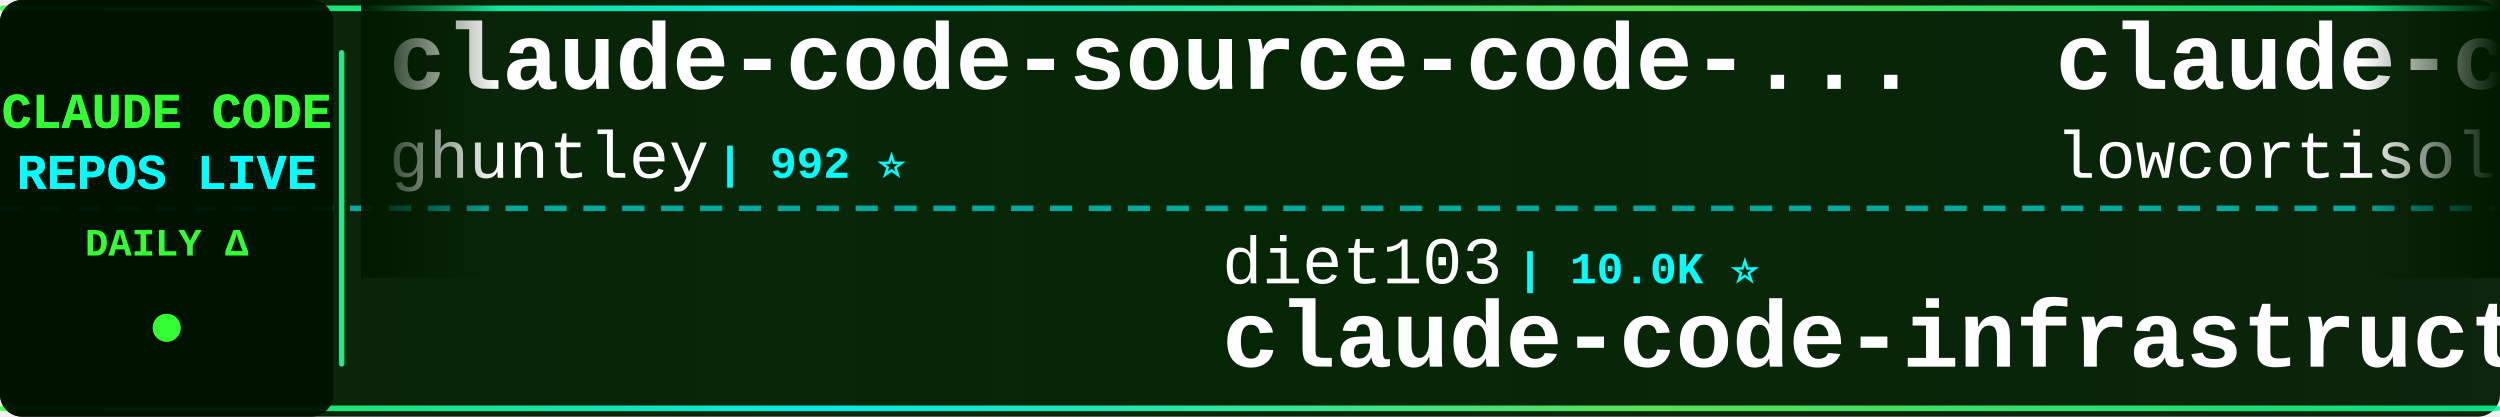
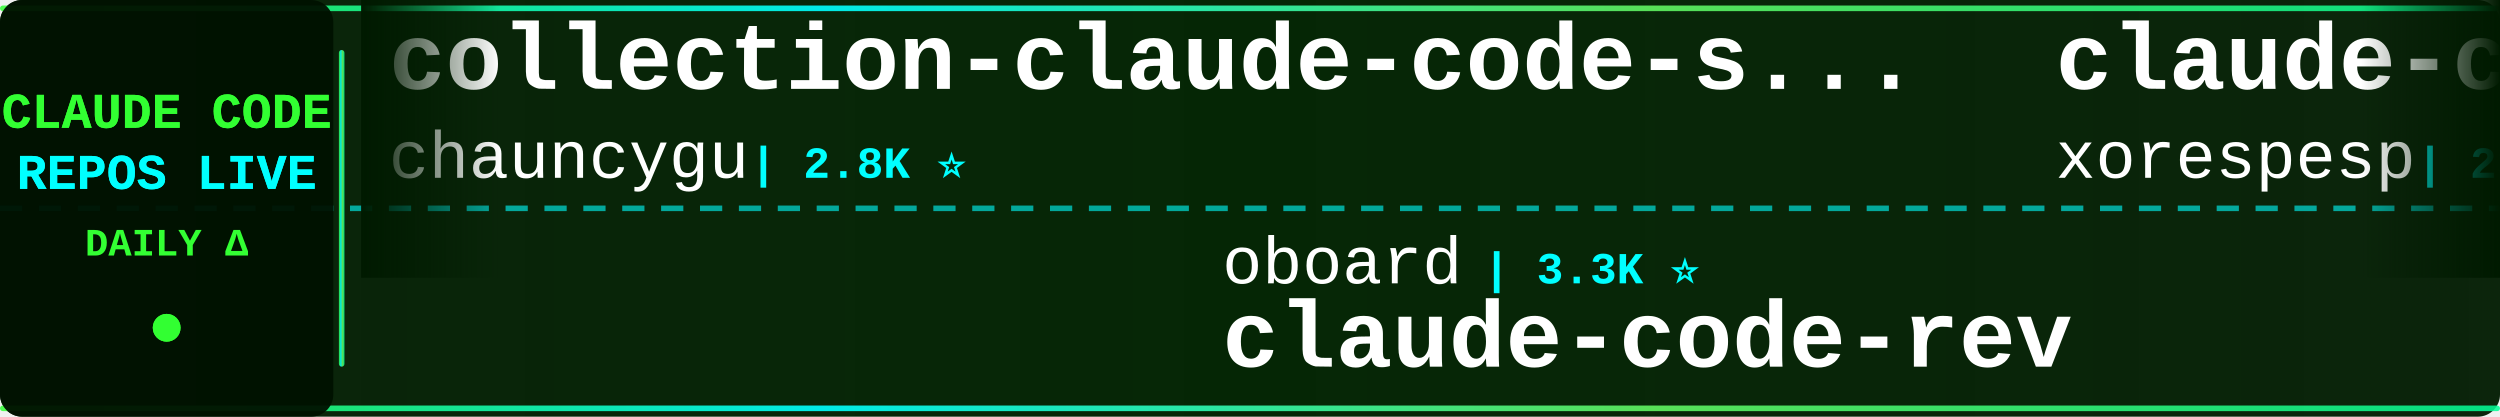
<svg xmlns="http://www.w3.org/2000/svg" width="900" height="150">
  <defs>
    <linearGradient id="tickerBg" x1="0%" y1="0%" x2="100%" y2="0%">
      <stop offset="0%" style="stop-color:#001a00;stop-opacity:0.95" />
      <stop offset="50%" style="stop-color:#002200;stop-opacity:0.98" />
      <stop offset="100%" style="stop-color:#001a00;stop-opacity:0.95" />
    </linearGradient>
    <linearGradient id="borderGrad" x1="0%" y1="0%" x2="100%" y2="0%">
      <stop offset="0%" style="stop-color:#33ff33;stop-opacity:0.85">
        <animate attributeName="stop-opacity" values="0.85;1;0.85" dur="2s" repeatCount="indefinite" />
      </stop>
      <stop offset="33%" style="stop-color:#00ffff;stop-opacity:0.9">
        <animate attributeName="stop-opacity" values="0.9;1;0.9" dur="2.2s" repeatCount="indefinite" />
      </stop>
      <stop offset="66%" style="stop-color:#66ff66;stop-opacity:0.85">
        <animate attributeName="stop-opacity" values="0.85;1;0.85" dur="1.8s" repeatCount="indefinite" />
      </stop>
      <stop offset="100%" style="stop-color:#00ff99;stop-opacity:0.85">
        <animate attributeName="stop-opacity" values="0.85;1;0.85" dur="2s" repeatCount="indefinite" />
      </stop>
    </linearGradient>
    <filter id="textGlow">
      <feGaussianBlur stdDeviation="0.1" result="coloredBlur" />
      <feMerge>
        <feMergeNode in="coloredBlur" />
        <feMergeNode in="SourceGraphic" />
      </feMerge>
    </filter>
    <filter id="metricGlow">
      <feGaussianBlur stdDeviation="0.2" result="coloredBlur" />
      <feMerge>
        <feMergeNode in="coloredBlur" />
        <feMergeNode in="SourceGraphic" />
      </feMerge>
    </filter>
    <linearGradient id="leftFade" x1="0%" y1="0%" x2="100%" y2="0%">
      <stop offset="0%" style="stop-color:#001a00;stop-opacity:1" />
      <stop offset="100%" style="stop-color:#001a00;stop-opacity:0" />
    </linearGradient>
    <linearGradient id="rightFade" x1="0%" y1="0%" x2="100%" y2="0%">
      <stop offset="0%" style="stop-color:#001a00;stop-opacity:0" />
      <stop offset="100%" style="stop-color:#001a00;stop-opacity:1" />
    </linearGradient>
  </defs>
  <rect width="900" height="150" fill="url(#tickerBg)" rx="8" />
  <rect x="0" y="2" width="900" height="2" fill="url(#borderGrad)" rx="1" />
  <rect x="0" y="146" width="900" height="2" fill="url(#borderGrad)" rx="1" />
  <line x1="0" y1="75" x2="900" y2="75" stroke="#00ffff" stroke-width="2" stroke-dasharray="8 6" opacity="0.6" />
  <rect x="0" y="0" width="120" height="150" fill="#001100" opacity="0.95" rx="8" />
  <text x="60" y="46" font-family="'Courier New', monospace" font-size="18" font-weight="bold" fill="#33ff33" text-anchor="middle" filter="url(#textGlow)">
    CLAUDE CODE
  </text>
  <text x="60" y="68" font-family="'Courier New', monospace" font-size="18" font-weight="bold" fill="#00ffff" text-anchor="middle" filter="url(#textGlow)">
    REPOS LIVE
  </text>
  <text x="60" y="92" font-family="'Courier New', monospace" font-size="14" font-weight="bold" fill="#33ff33" text-anchor="middle">
    DAILY Δ
  </text>
  <circle cx="60" cy="118" r="5" fill="#33ff33" filter="url(#metricGlow)">
    <animate attributeName="r" values="4;6;4" dur="1.5s" repeatCount="indefinite" />
    <animate attributeName="opacity" values="0.6;1;0.6" dur="1.5s" repeatCount="indefinite" />
  </circle>
  <rect x="122" y="18" width="2" height="114" fill="url(#borderGrad)" rx="1" />
  <clipPath id="tickerClip">
    <rect x="130" y="0" width="770" height="150" />
  </clipPath>
  <g clip-path="url(#tickerClip)">
    <g id="tickerItems">
      <animateTransform attributeName="transform" attributeType="XML" type="translate" from="0 0" to="-3000 0" dur="54s" repeatCount="indefinite" />
      <g transform="translate(0, 0)">
-         <text x="140" y="32" font-family="'Courier New', monospace" font-size="34" font-weight="bold" fill="#ffffff">claude-code-source-code-...</text>
-         <text x="140" y="64" font-family="'Courier New', monospace" font-size="24" font-weight="normal" fill="#ffffff" opacity="1.0">ghuntley</text>
-         <text x="258" y="64" font-family="'Courier New', monospace" font-size="16" font-weight="bold" fill="#00ffff"> | 992 ⭐</text>
+         <text x="140" y="32" font-family="'Courier New', monospace" font-size="34" font-weight="bold" fill="#ffffff">collection-claude-code-s...</text>
+         <text x="140" y="64" font-family="'Courier New', monospace" font-size="24" font-weight="normal" fill="#ffffff" opacity="1.0">chauncygu</text>
+         <text x="270" y="64" font-family="'Courier New', monospace" font-size="16" font-weight="bold" fill="#00ffff"> | 2.8K ⭐</text>
      </g>
      <g transform="translate(300, 0)">
-         <text x="140" y="102" font-family="'Courier New', monospace" font-size="24" font-weight="normal" fill="#ffffff" opacity="1.0">diet103</text>
-         <text x="246" y="102" font-family="'Courier New', monospace" font-size="16" font-weight="bold" fill="#00ffff"> | 10.0K ⭐</text>
-         <text x="140" y="132" font-family="'Courier New', monospace" font-size="34" font-weight="bold" fill="#ffffff">claude-code-infrastructu...</text>
+         <text x="140" y="102" font-family="'Courier New', monospace" font-size="24" font-weight="normal" fill="#ffffff" opacity="1.0">oboard</text>
+         <text x="234" y="102" font-family="'Courier New', monospace" font-size="16" font-weight="bold" fill="#00ffff"> | 3.3K ⭐</text>
+         <text x="140" y="132" font-family="'Courier New', monospace" font-size="34" font-weight="bold" fill="#ffffff">claude-code-rev</text>
      </g>
      <g transform="translate(600, 0)">
        <text x="140" y="32" font-family="'Courier New', monospace" font-size="34" font-weight="bold" fill="#ffffff">claude-code</text>
-         <text x="140" y="64" font-family="'Courier New', monospace" font-size="24" font-weight="normal" fill="#ffffff" opacity="1.0">lowcortisolprogrammer</text>
-         <text x="414" y="64" font-family="'Courier New', monospace" font-size="16" font-weight="bold" fill="#00ffff"> | 171 ⭐</text>
+         <text x="140" y="64" font-family="'Courier New', monospace" font-size="24" font-weight="normal" fill="#ffffff" opacity="1.0">xorespesp</text>
+         <text x="270" y="64" font-family="'Courier New', monospace" font-size="16" font-weight="bold" fill="#00ffff"> | 233 ⭐</text>
      </g>
      <g transform="translate(900, 0)">
-         <text x="140" y="102" font-family="'Courier New', monospace" font-size="24" font-weight="normal" fill="#ffffff" opacity="1.0">jarmuine</text>
-         <text x="258" y="102" font-family="'Courier New', monospace" font-size="16" font-weight="bold" fill="#00ffff"> | 2.3K ⭐</text>
-         <text x="140" y="132" font-family="'Courier New', monospace" font-size="34" font-weight="bold" fill="#ffffff">claude-code</text>
+         <text x="140" y="102" font-family="'Courier New', monospace" font-size="24" font-weight="normal" fill="#ffffff" opacity="1.0">WorldFlowAI</text>
+         <text x="294" y="102" font-family="'Courier New', monospace" font-size="16" font-weight="bold" fill="#00ffff"> | 3.1K ⭐ +28</text>
+         <text x="140" y="132" font-family="'Courier New', monospace" font-size="34" font-weight="bold" fill="#ffffff">everything-claude-code</text>
      </g>
      <g transform="translate(1200, 0)">
-         <text x="140" y="32" font-family="'Courier New', monospace" font-size="34" font-weight="bold" fill="#ffffff">everything-claude-code</text>
-         <text x="140" y="64" font-family="'Courier New', monospace" font-size="24" font-weight="normal" fill="#ffffff" opacity="1.0">WorldFlowAI</text>
-         <text x="294" y="64" font-family="'Courier New', monospace" font-size="16" font-weight="bold" fill="#00ffff"> | 3.1K ⭐ +34</text>
+         <text x="140" y="32" font-family="'Courier New', monospace" font-size="34" font-weight="bold" fill="#ffffff">claude_codex_bridge</text>
+         <text x="140" y="64" font-family="'Courier New', monospace" font-size="24" font-weight="normal" fill="#ffffff" opacity="1.0">SeemSeam</text>
+         <text x="258" y="64" font-family="'Courier New', monospace" font-size="16" font-weight="bold" fill="#00ffff"> | 3.5K ⭐</text>
      </g>
      <g transform="translate(1500, 0)">
-         <text x="140" y="102" font-family="'Courier New', monospace" font-size="24" font-weight="normal" fill="#ffffff" opacity="1.0">ochamber</text>
-         <text x="258" y="102" font-family="'Courier New', monospace" font-size="16" font-weight="bold" fill="#00ffff"> | 4 ⭐</text>
-         <text x="140" y="132" font-family="'Courier New', monospace" font-size="34" font-weight="bold" fill="#ffffff">claude-code</text>
+         <text x="140" y="102" font-family="'Courier New', monospace" font-size="24" font-weight="normal" fill="#ffffff" opacity="1.0">anthropics</text>
+         <text x="282" y="102" font-family="'Courier New', monospace" font-size="16" font-weight="bold" fill="#00ffff"> | 8.9K ⭐</text>
+         <text x="140" y="132" font-family="'Courier New', monospace" font-size="34" font-weight="bold" fill="#ffffff">claude-code-action</text>
      </g>
      <g transform="translate(1800, 0)">
-         <text x="140" y="32" font-family="'Courier New', monospace" font-size="34" font-weight="bold" fill="#ffffff">Claude-Code-Source-Study</text>
-         <text x="140" y="64" font-family="'Courier New', monospace" font-size="24" font-weight="normal" fill="#ffffff" opacity="1.0">luyao618</text>
-         <text x="258" y="64" font-family="'Courier New', monospace" font-size="16" font-weight="bold" fill="#00ffff"> | 1.7K ⭐</text>
+         <text x="140" y="32" font-family="'Courier New', monospace" font-size="34" font-weight="bold" fill="#ffffff">claude-code-source</text>
+         <text x="140" y="64" font-family="'Courier New', monospace" font-size="24" font-weight="normal" fill="#ffffff" opacity="1.0">JrCx7scC</text>
+         <text x="258" y="64" font-family="'Courier New', monospace" font-size="16" font-weight="bold" fill="#00ffff"> | 376 ⭐</text>
      </g>
      <g transform="translate(2100, 0)">
-         <text x="140" y="102" font-family="'Courier New', monospace" font-size="24" font-weight="normal" fill="#ffffff" opacity="1.0">alex000kim</text>
-         <text x="282" y="102" font-family="'Courier New', monospace" font-size="16" font-weight="bold" fill="#00ffff"> | 234 ⭐</text>
+         <text x="140" y="102" font-family="'Courier New', monospace" font-size="24" font-weight="normal" fill="#ffffff" opacity="1.0">beilingcc</text>
+         <text x="270" y="102" font-family="'Courier New', monospace" font-size="16" font-weight="bold" fill="#00ffff"> | 98 ⭐</text>
        <text x="140" y="132" font-family="'Courier New', monospace" font-size="34" font-weight="bold" fill="#ffffff">claude-code</text>
      </g>
      <g transform="translate(2400, 0)">
-         <text x="140" y="32" font-family="'Courier New', monospace" font-size="34" font-weight="bold" fill="#ffffff">free-claude-code</text>
-         <text x="140" y="64" font-family="'Courier New', monospace" font-size="24" font-weight="normal" fill="#ffffff" opacity="1.0">Alishahryar1</text>
-         <text x="306" y="64" font-family="'Courier New', monospace" font-size="16" font-weight="bold" fill="#00ffff"> | 55.3K ⭐ +30</text>
+         <text x="140" y="32" font-family="'Courier New', monospace" font-size="34" font-weight="bold" fill="#ffffff">claude-code</text>
+         <text x="140" y="64" font-family="'Courier New', monospace" font-size="24" font-weight="normal" fill="#ffffff" opacity="1.0">anthropics</text>
+         <text x="282" y="64" font-family="'Courier New', monospace" font-size="16" font-weight="bold" fill="#00ffff"> | 145.8K ⭐ -36</text>
      </g>
      <g transform="translate(2700, 0)">
-         <text x="140" y="102" font-family="'Courier New', monospace" font-size="24" font-weight="normal" fill="#ffffff" opacity="1.0">nicedreamzapp</text>
-         <text x="318" y="102" font-family="'Courier New', monospace" font-size="16" font-weight="bold" fill="#00ffff"> | 3.3K ⭐</text>
-         <text x="140" y="132" font-family="'Courier New', monospace" font-size="34" font-weight="bold" fill="#ffffff">claude-code-local</text>
+         <text x="140" y="102" font-family="'Courier New', monospace" font-size="24" font-weight="normal" fill="#ffffff" opacity="1.0">Windy3f3f3f3f</text>
+         <text x="318" y="102" font-family="'Courier New', monospace" font-size="16" font-weight="bold" fill="#00ffff"> | 3.6K ⭐</text>
+         <text x="140" y="132" font-family="'Courier New', monospace" font-size="34" font-weight="bold" fill="#ffffff">how-claude-code-works</text>
      </g>
      <g transform="translate(3000, 0)">
-         <text x="140" y="32" font-family="'Courier New', monospace" font-size="34" font-weight="bold" fill="#ffffff">claude-code-source-code-...</text>
-         <text x="140" y="64" font-family="'Courier New', monospace" font-size="24" font-weight="normal" fill="#ffffff" opacity="1.0">ghuntley</text>
-         <text x="258" y="64" font-family="'Courier New', monospace" font-size="16" font-weight="bold" fill="#00ffff"> | 992 ⭐</text>
+         <text x="140" y="32" font-family="'Courier New', monospace" font-size="34" font-weight="bold" fill="#ffffff">collection-claude-code-s...</text>
+         <text x="140" y="64" font-family="'Courier New', monospace" font-size="24" font-weight="normal" fill="#ffffff" opacity="1.0">chauncygu</text>
+         <text x="270" y="64" font-family="'Courier New', monospace" font-size="16" font-weight="bold" fill="#00ffff"> | 2.8K ⭐</text>
      </g>
      <g transform="translate(3300, 0)">
-         <text x="140" y="102" font-family="'Courier New', monospace" font-size="24" font-weight="normal" fill="#ffffff" opacity="1.0">diet103</text>
-         <text x="246" y="102" font-family="'Courier New', monospace" font-size="16" font-weight="bold" fill="#00ffff"> | 10.0K ⭐</text>
-         <text x="140" y="132" font-family="'Courier New', monospace" font-size="34" font-weight="bold" fill="#ffffff">claude-code-infrastructu...</text>
+         <text x="140" y="102" font-family="'Courier New', monospace" font-size="24" font-weight="normal" fill="#ffffff" opacity="1.0">oboard</text>
+         <text x="234" y="102" font-family="'Courier New', monospace" font-size="16" font-weight="bold" fill="#00ffff"> | 3.3K ⭐</text>
+         <text x="140" y="132" font-family="'Courier New', monospace" font-size="34" font-weight="bold" fill="#ffffff">claude-code-rev</text>
      </g>
      <g transform="translate(3600, 0)">
        <text x="140" y="32" font-family="'Courier New', monospace" font-size="34" font-weight="bold" fill="#ffffff">claude-code</text>
-         <text x="140" y="64" font-family="'Courier New', monospace" font-size="24" font-weight="normal" fill="#ffffff" opacity="1.0">lowcortisolprogrammer</text>
-         <text x="414" y="64" font-family="'Courier New', monospace" font-size="16" font-weight="bold" fill="#00ffff"> | 171 ⭐</text>
+         <text x="140" y="64" font-family="'Courier New', monospace" font-size="24" font-weight="normal" fill="#ffffff" opacity="1.0">xorespesp</text>
+         <text x="270" y="64" font-family="'Courier New', monospace" font-size="16" font-weight="bold" fill="#00ffff"> | 233 ⭐</text>
      </g>
      <g transform="translate(3900, 0)">
-         <text x="140" y="102" font-family="'Courier New', monospace" font-size="24" font-weight="normal" fill="#ffffff" opacity="1.0">jarmuine</text>
-         <text x="258" y="102" font-family="'Courier New', monospace" font-size="16" font-weight="bold" fill="#00ffff"> | 2.3K ⭐</text>
-         <text x="140" y="132" font-family="'Courier New', monospace" font-size="34" font-weight="bold" fill="#ffffff">claude-code</text>
+         <text x="140" y="102" font-family="'Courier New', monospace" font-size="24" font-weight="normal" fill="#ffffff" opacity="1.0">WorldFlowAI</text>
+         <text x="294" y="102" font-family="'Courier New', monospace" font-size="16" font-weight="bold" fill="#00ffff"> | 3.1K ⭐ +28</text>
+         <text x="140" y="132" font-family="'Courier New', monospace" font-size="34" font-weight="bold" fill="#ffffff">everything-claude-code</text>
      </g>
    </g>
  </g>
  <rect x="130" y="0" width="50" height="100" fill="url(#leftFade)" />
  <rect x="850" y="0" width="50" height="100" fill="url(#rightFade)" />
</svg>
